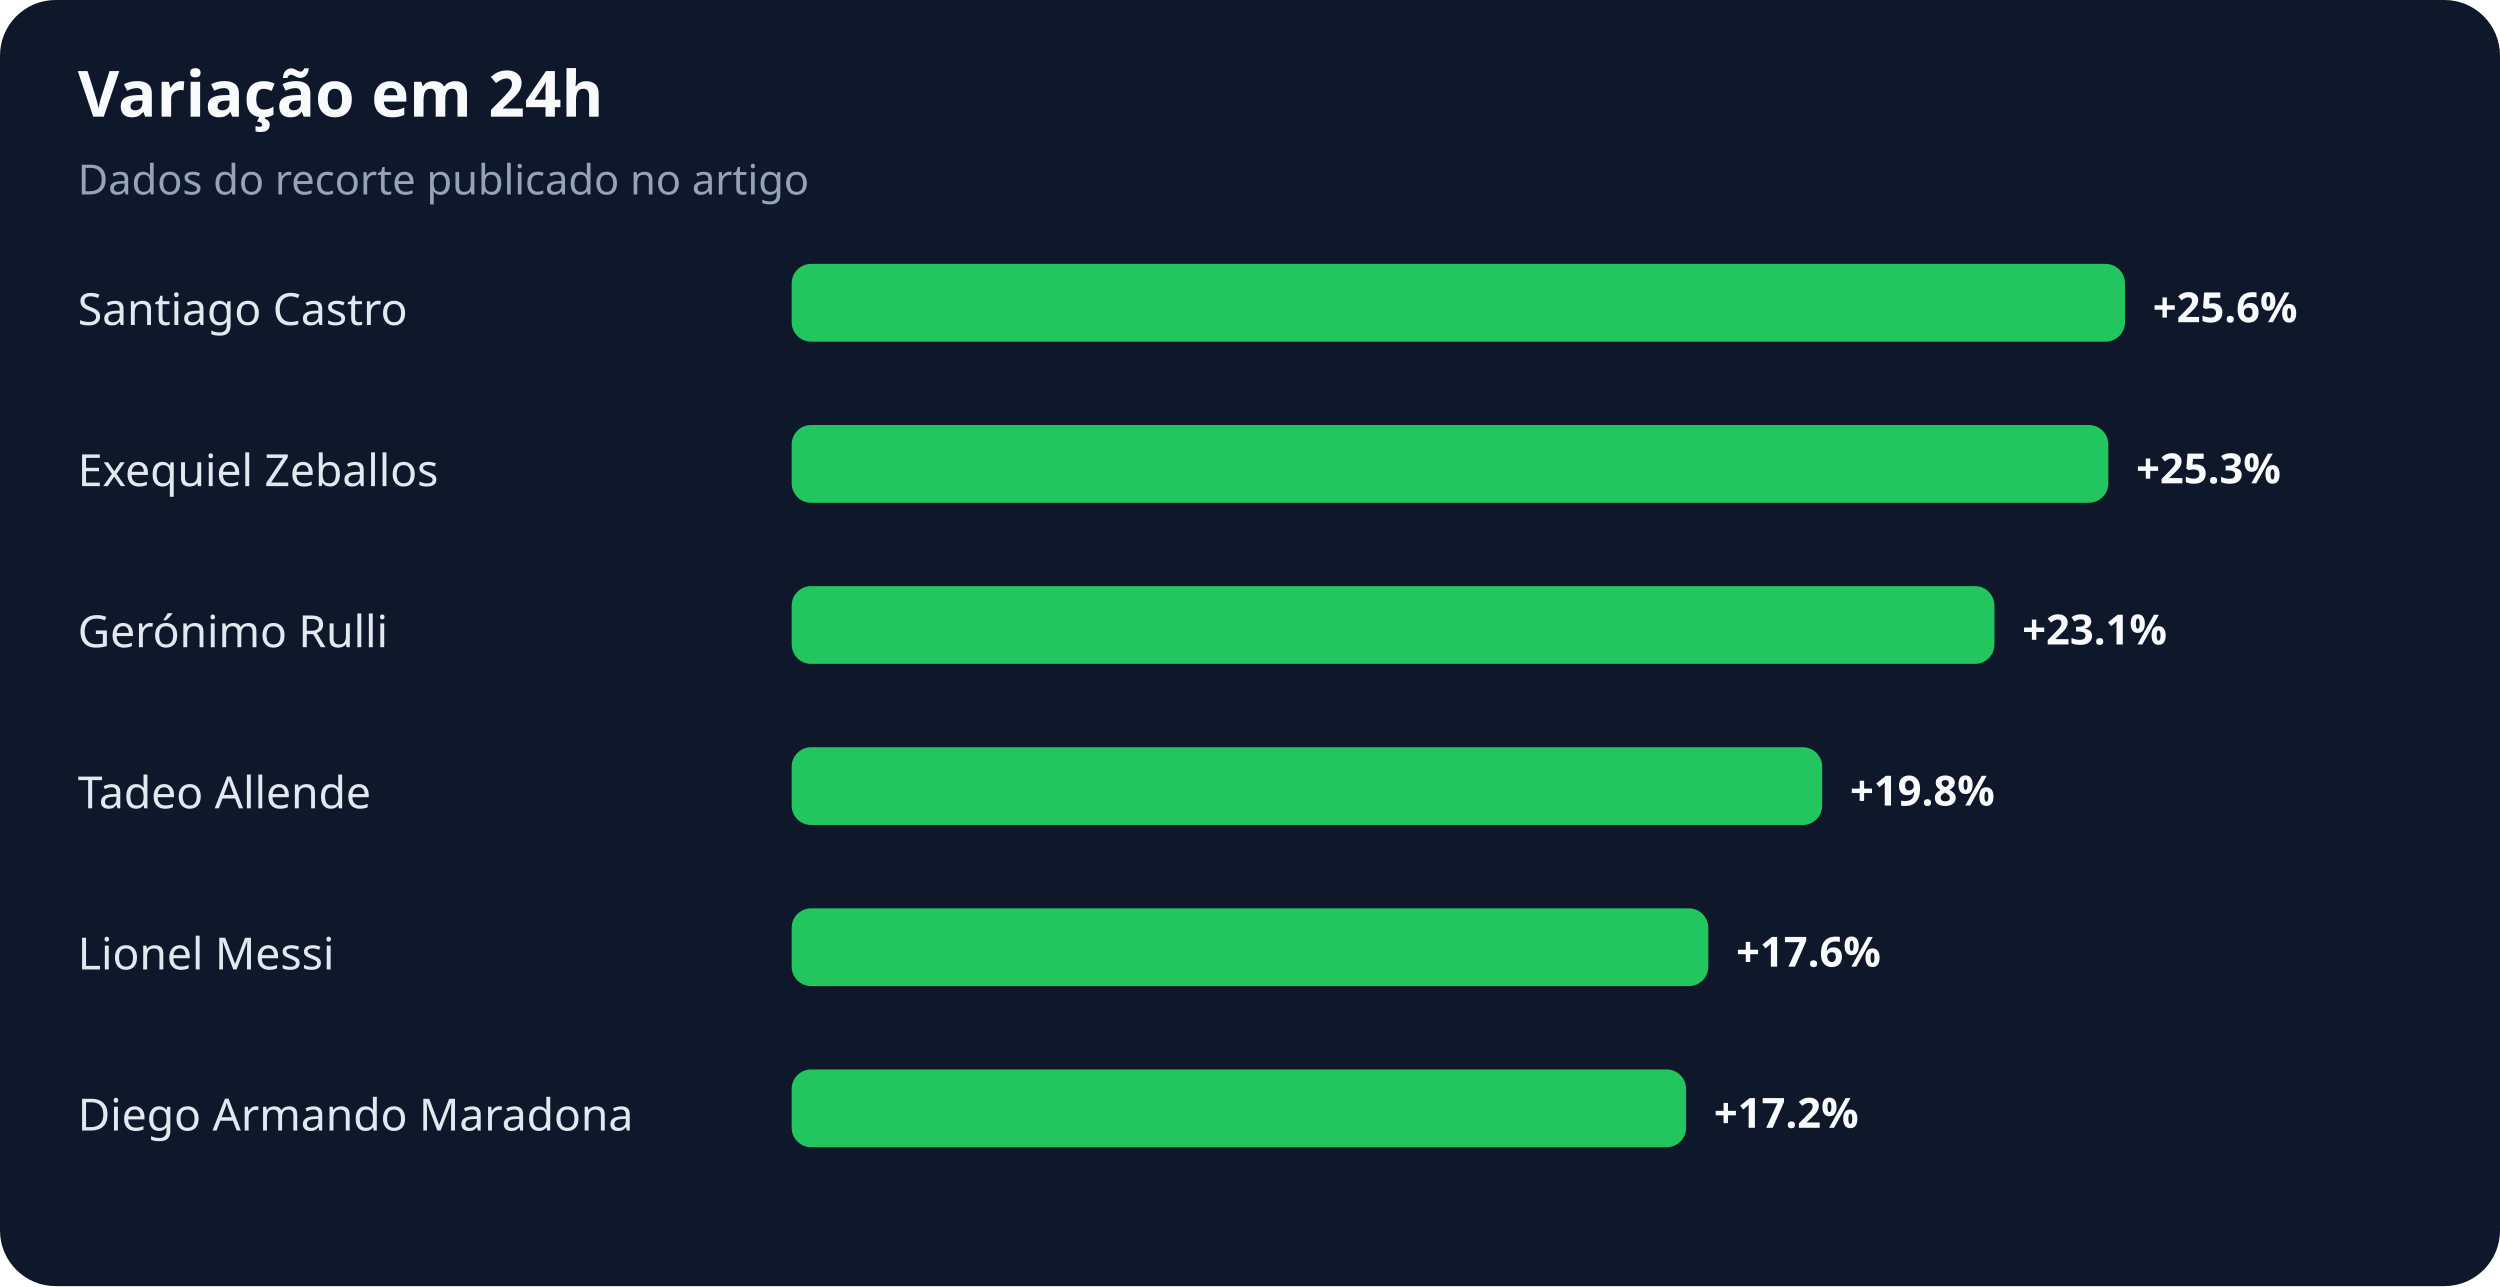
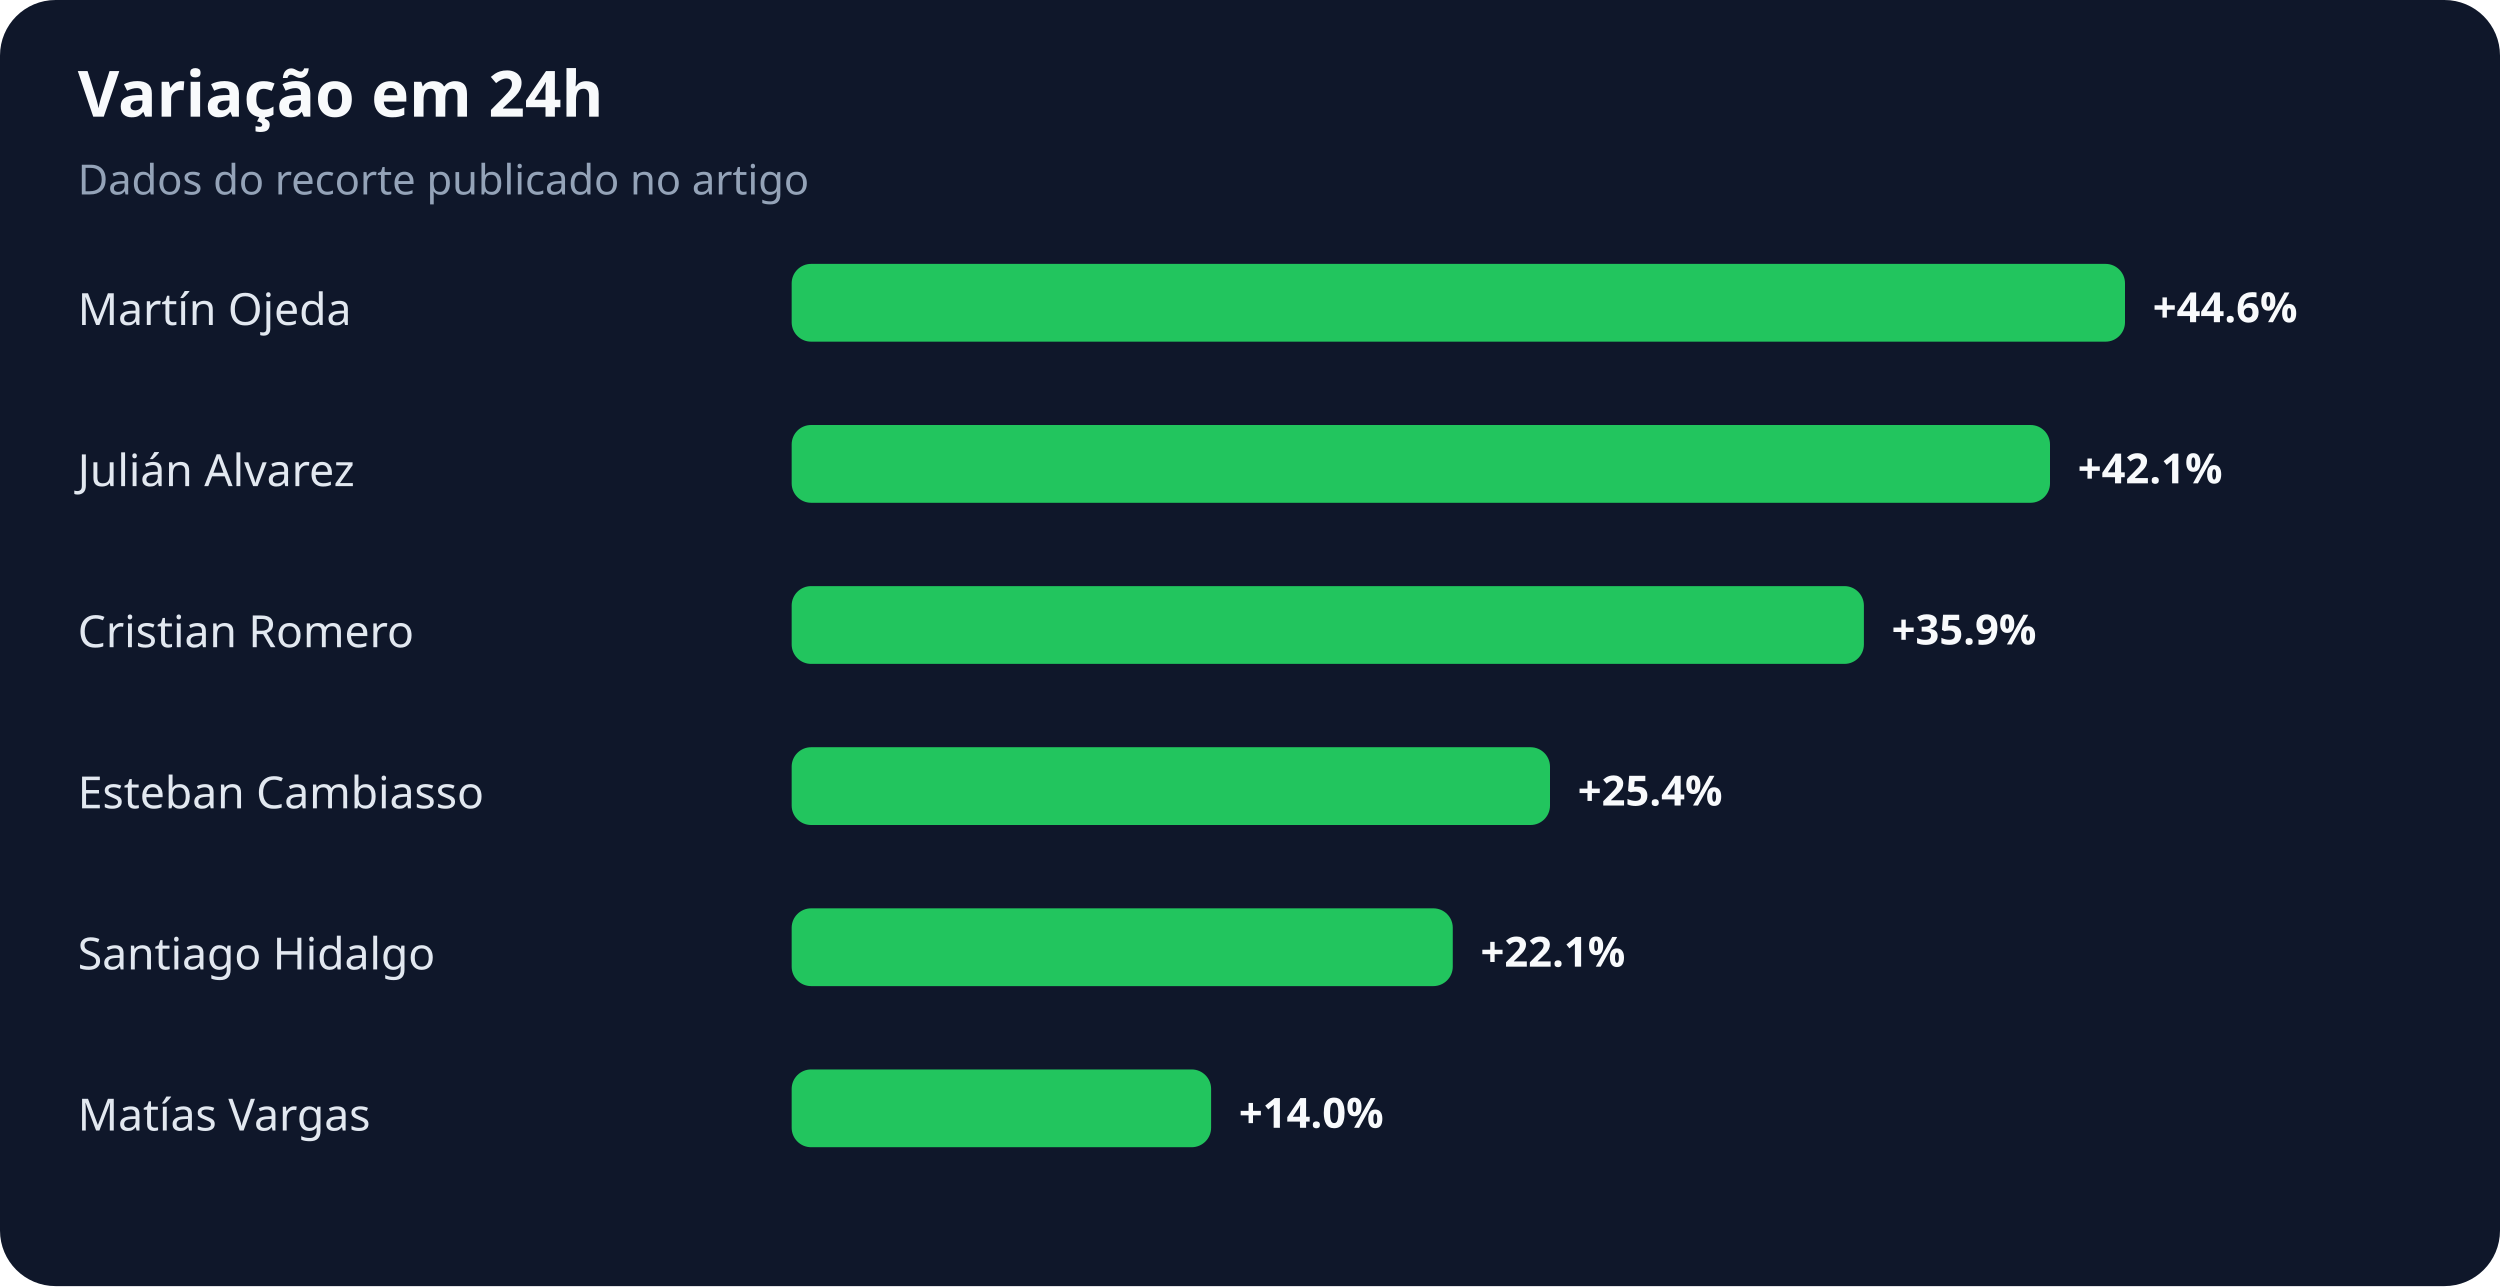
<svg xmlns="http://www.w3.org/2000/svg" width="900" height="463" viewBox="0 0 900 463" role="img" aria-labelledby="title desc">
  <rect width="100%" height="100%" rx="20" fill="#0f172a" />
  <text x="28" y="42" fill="#f8fafc" font-family="system-ui,sans-serif" font-size="23" font-weight="700">Variação em 24h</text>
  <text x="28" y="70" fill="#94a3b8" font-family="system-ui,sans-serif" font-size="15">Dados do recorte publicado no artigo</text>
-   <text x="28" y="117" fill="#e2e8f0" font-family="system-ui,sans-serif" font-size="16">Santiago Castro</text>
+   <text x="28" y="117" fill="#e2e8f0" font-family="system-ui,sans-serif" font-size="16">Martín Ojeda</text>
  <rect x="285" y="95" width="480" height="28" rx="7" fill="#22c55e" />
-   <text x="775" y="116" fill="#f8fafc" font-family="system-ui,sans-serif" font-size="15" font-weight="700">+25.6%</text>
-   <text x="28" y="175" fill="#e2e8f0" font-family="system-ui,sans-serif" font-size="16">Exequiel Zeballos</text>
-   <rect x="285" y="153" width="474" height="28" rx="7" fill="#22c55e" />
-   <text x="769" y="174" fill="#f8fafc" font-family="system-ui,sans-serif" font-size="15" font-weight="700">+25.3%</text>
-   <text x="28" y="233" fill="#e2e8f0" font-family="system-ui,sans-serif" font-size="16">Gerónimo Rulli</text>
-   <rect x="285" y="211" width="433" height="28" rx="7" fill="#22c55e" />
-   <text x="728" y="232" fill="#f8fafc" font-family="system-ui,sans-serif" font-size="15" font-weight="700">+23.1%</text>
-   <text x="28" y="291" fill="#e2e8f0" font-family="system-ui,sans-serif" font-size="16">Tadeo Allende</text>
-   <rect x="285" y="269" width="371" height="28" rx="7" fill="#22c55e" />
-   <text x="666" y="290" fill="#f8fafc" font-family="system-ui,sans-serif" font-size="15" font-weight="700">+19.8%</text>
-   <text x="28" y="349" fill="#e2e8f0" font-family="system-ui,sans-serif" font-size="16">Lionel Messi</text>
-   <rect x="285" y="327" width="330" height="28" rx="7" fill="#22c55e" />
-   <text x="625" y="348" fill="#f8fafc" font-family="system-ui,sans-serif" font-size="15" font-weight="700">+17.6%</text>
-   <text x="28" y="407" fill="#e2e8f0" font-family="system-ui,sans-serif" font-size="16">Diego Armando Maradona</text>
-   <rect x="285" y="385" width="322" height="28" rx="7" fill="#22c55e" />
-   <text x="617" y="406" fill="#f8fafc" font-family="system-ui,sans-serif" font-size="15" font-weight="700">+17.2%</text>
+   <text x="775" y="116" fill="#f8fafc" font-family="system-ui,sans-serif" font-size="15" font-weight="700">+44.6%</text>
+   <text x="28" y="175" fill="#e2e8f0" font-family="system-ui,sans-serif" font-size="16">Julián Alvarez</text>
+   <rect x="285" y="153" width="453" height="28" rx="7" fill="#22c55e" />
+   <text x="748" y="174" fill="#f8fafc" font-family="system-ui,sans-serif" font-size="15" font-weight="700">+42.1%</text>
+   <text x="28" y="233" fill="#e2e8f0" font-family="system-ui,sans-serif" font-size="16">Cristian Romero</text>
+   <rect x="285" y="211" width="386" height="28" rx="7" fill="#22c55e" />
+   <text x="681" y="232" fill="#f8fafc" font-family="system-ui,sans-serif" font-size="15" font-weight="700">+35.9%</text>
+   <text x="28" y="291" fill="#e2e8f0" font-family="system-ui,sans-serif" font-size="16">Esteban Cambiasso</text>
+   <rect x="285" y="269" width="273" height="28" rx="7" fill="#22c55e" />
+   <text x="568" y="290" fill="#f8fafc" font-family="system-ui,sans-serif" font-size="15" font-weight="700">+25.4%</text>
+   <text x="28" y="349" fill="#e2e8f0" font-family="system-ui,sans-serif" font-size="16">Santiago Hidalgo</text>
+   <rect x="285" y="327" width="238" height="28" rx="7" fill="#22c55e" />
+   <text x="533" y="348" fill="#f8fafc" font-family="system-ui,sans-serif" font-size="15" font-weight="700">+22.1%</text>
+   <text x="28" y="407" fill="#e2e8f0" font-family="system-ui,sans-serif" font-size="16">Matías Vargas</text>
+   <rect x="285" y="385" width="151" height="28" rx="7" fill="#22c55e" />
+   <text x="446" y="406" fill="#f8fafc" font-family="system-ui,sans-serif" font-size="15" font-weight="700">+14.0%</text>
</svg>
